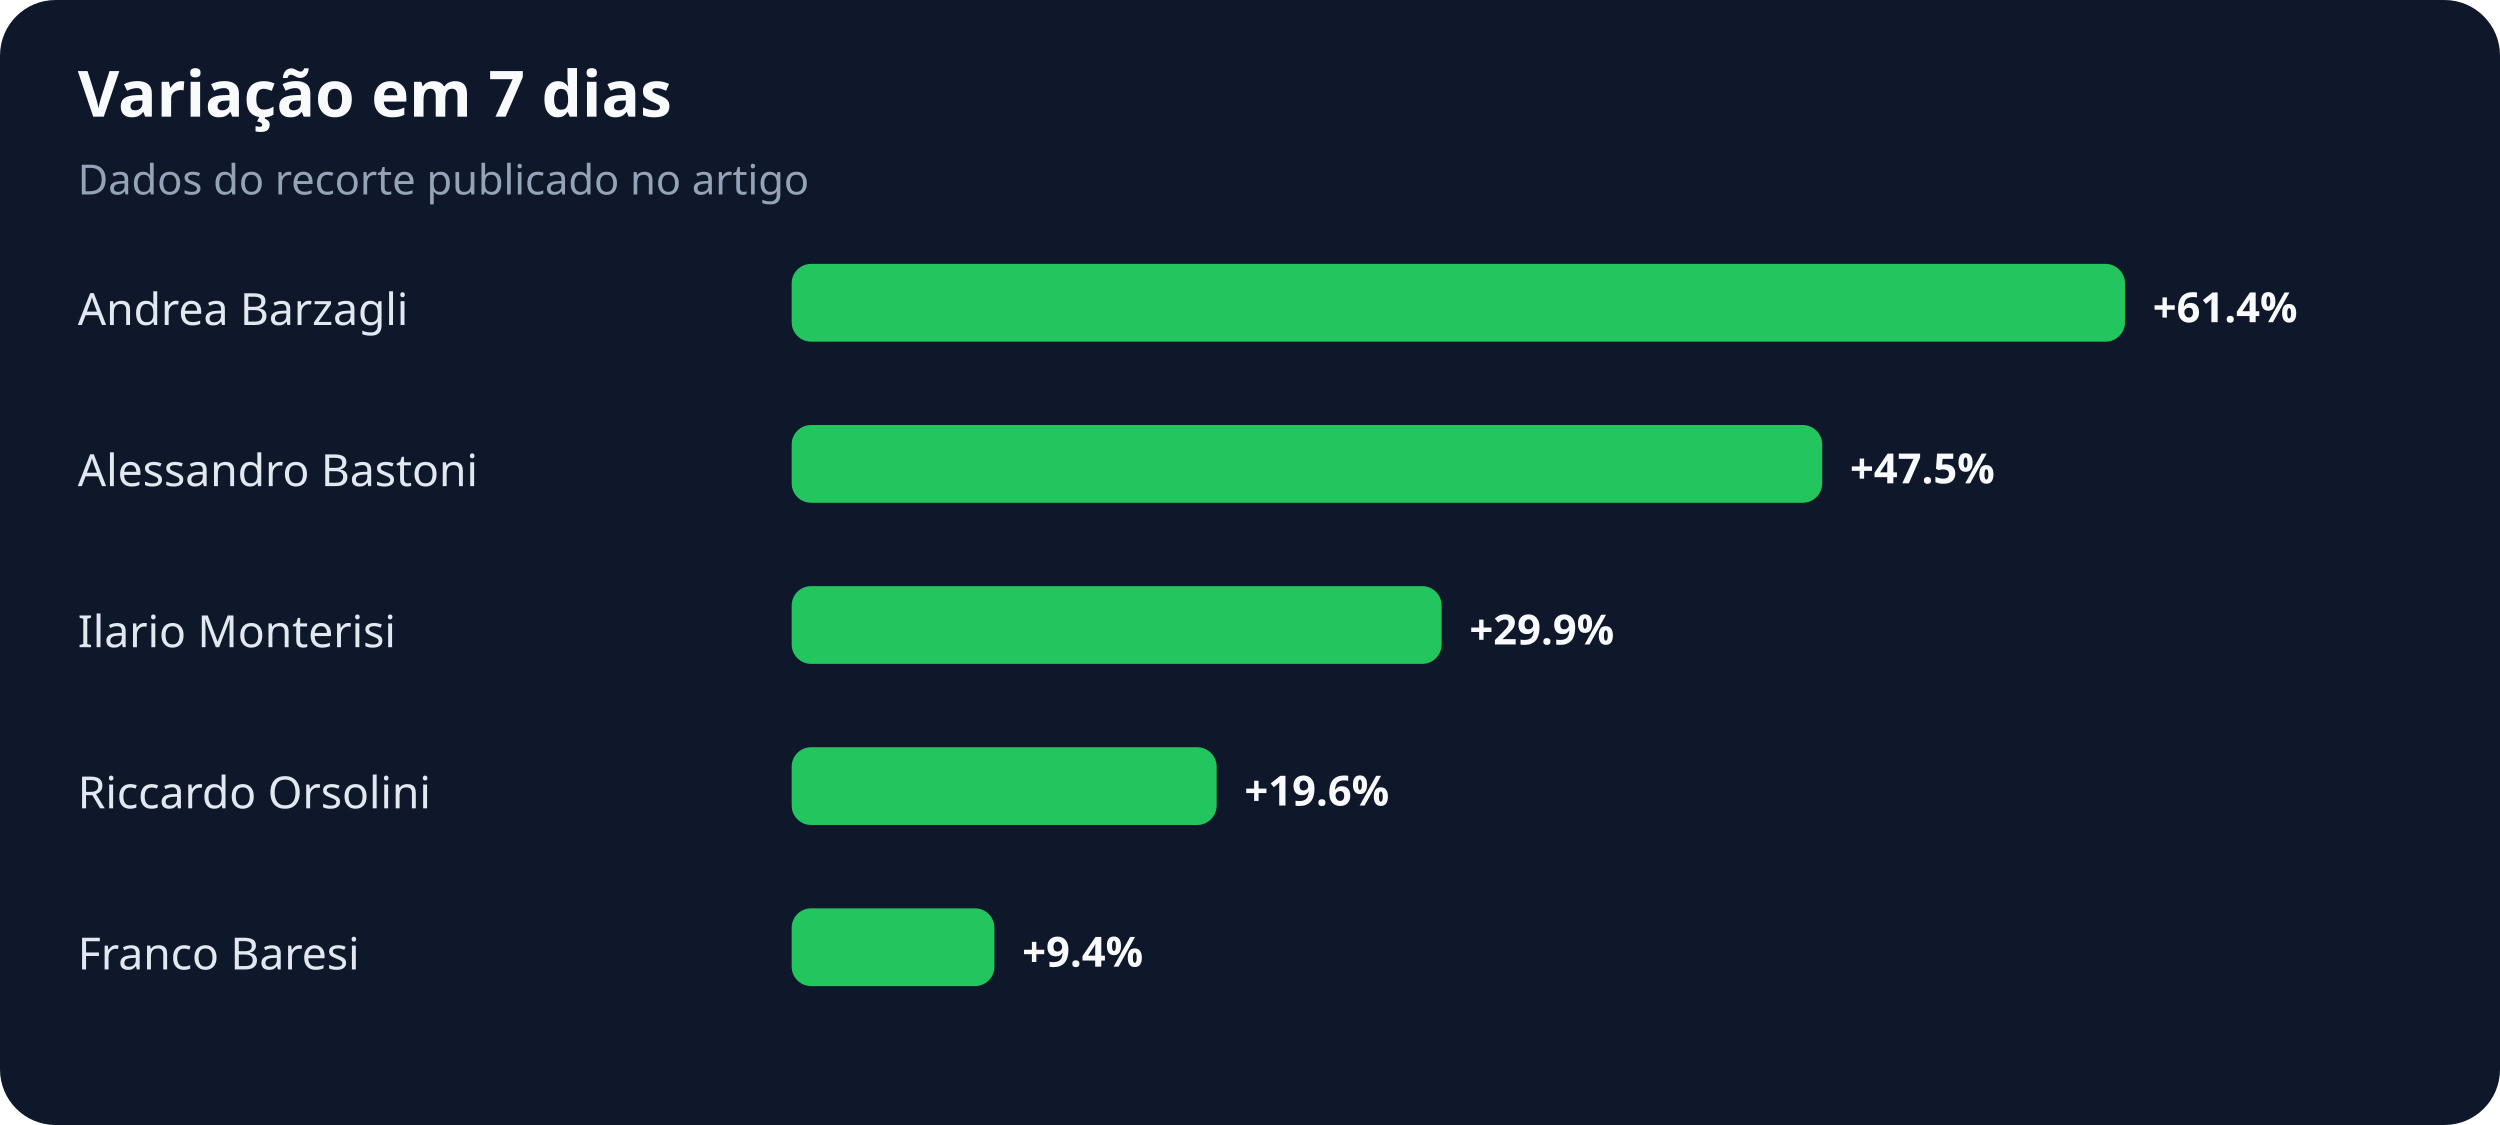
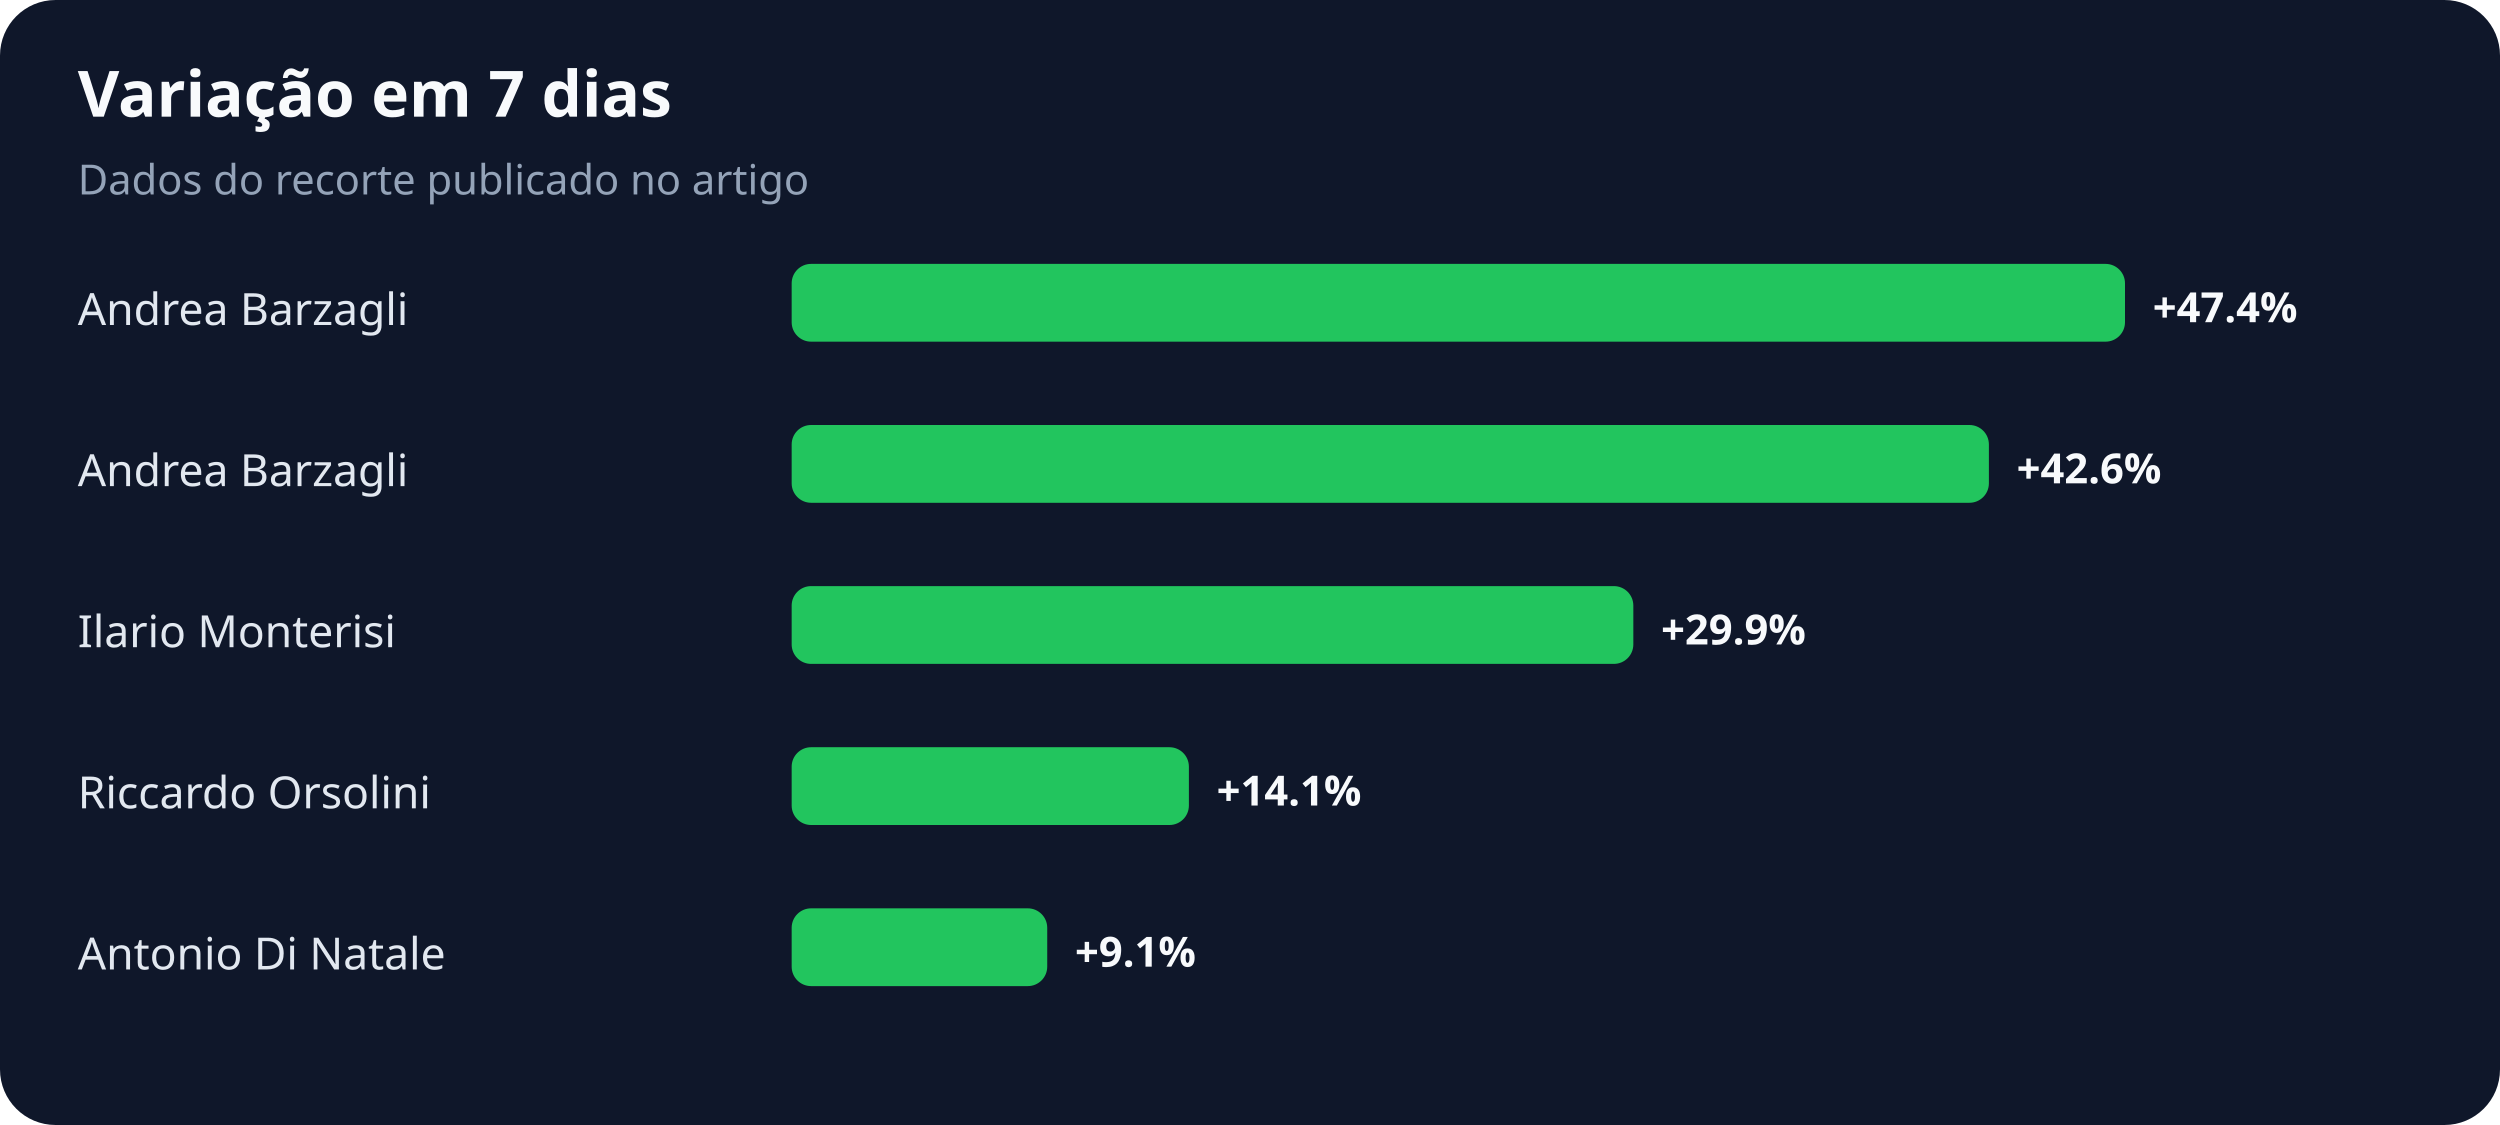
<svg xmlns="http://www.w3.org/2000/svg" width="900" height="405" viewBox="0 0 900 405" role="img" aria-labelledby="title desc">
  <rect width="100%" height="100%" rx="20" fill="#0f172a" />
  <text x="28" y="42" fill="#f8fafc" font-family="system-ui,sans-serif" font-size="23" font-weight="700">Variação em 7 dias</text>
  <text x="28" y="70" fill="#94a3b8" font-family="system-ui,sans-serif" font-size="15">Dados do recorte publicado no artigo</text>
  <text x="28" y="117" fill="#e2e8f0" font-family="system-ui,sans-serif" font-size="16">Andrea Barzagli</text>
  <rect x="285" y="95" width="480" height="28" rx="7" fill="#22c55e" />
-   <text x="775" y="116" fill="#f8fafc" font-family="system-ui,sans-serif" font-size="15" font-weight="700">+61.4%</text>
-   <text x="28" y="175" fill="#e2e8f0" font-family="system-ui,sans-serif" font-size="16">Alessandro Bastoni</text>
-   <rect x="285" y="153" width="371" height="28" rx="7" fill="#22c55e" />
-   <text x="666" y="174" fill="#f8fafc" font-family="system-ui,sans-serif" font-size="15" font-weight="700">+47.5%</text>
+   <text x="775" y="116" fill="#f8fafc" font-family="system-ui,sans-serif" font-size="15" font-weight="700">+47.4%</text>
+   <text x="28" y="175" fill="#e2e8f0" font-family="system-ui,sans-serif" font-size="16">Andrea Barzagli</text>
+   <rect x="285" y="153" width="431" height="28" rx="7" fill="#22c55e" />
+   <text x="726" y="174" fill="#f8fafc" font-family="system-ui,sans-serif" font-size="15" font-weight="700">+42.6%</text>
  <text x="28" y="233" fill="#e2e8f0" font-family="system-ui,sans-serif" font-size="16">Ilario Monterisi</text>
-   <rect x="285" y="211" width="234" height="28" rx="7" fill="#22c55e" />
-   <text x="529" y="232" fill="#f8fafc" font-family="system-ui,sans-serif" font-size="15" font-weight="700">+29.9%</text>
+   <rect x="285" y="211" width="303" height="28" rx="7" fill="#22c55e" />
+   <text x="598" y="232" fill="#f8fafc" font-family="system-ui,sans-serif" font-size="15" font-weight="700">+29.9%</text>
  <text x="28" y="291" fill="#e2e8f0" font-family="system-ui,sans-serif" font-size="16">Riccardo Orsolini</text>
-   <rect x="285" y="269" width="153" height="28" rx="7" fill="#22c55e" />
-   <text x="448" y="290" fill="#f8fafc" font-family="system-ui,sans-serif" font-size="15" font-weight="700">+19.6%</text>
-   <text x="28" y="349" fill="#e2e8f0" font-family="system-ui,sans-serif" font-size="16">Franco Baresi</text>
-   <rect x="285" y="327" width="73" height="28" rx="7" fill="#22c55e" />
-   <text x="368" y="348" fill="#f8fafc" font-family="system-ui,sans-serif" font-size="15" font-weight="700">+9.4%</text>
+   <rect x="285" y="269" width="143" height="28" rx="7" fill="#22c55e" />
+   <text x="438" y="290" fill="#f8fafc" font-family="system-ui,sans-serif" font-size="15" font-weight="700">+14.1%</text>
+   <text x="28" y="349" fill="#e2e8f0" font-family="system-ui,sans-serif" font-size="16">Antonio Di Natale</text>
+   <rect x="285" y="327" width="92" height="28" rx="7" fill="#22c55e" />
+   <text x="387" y="348" fill="#f8fafc" font-family="system-ui,sans-serif" font-size="15" font-weight="700">+9.1%</text>
</svg>
